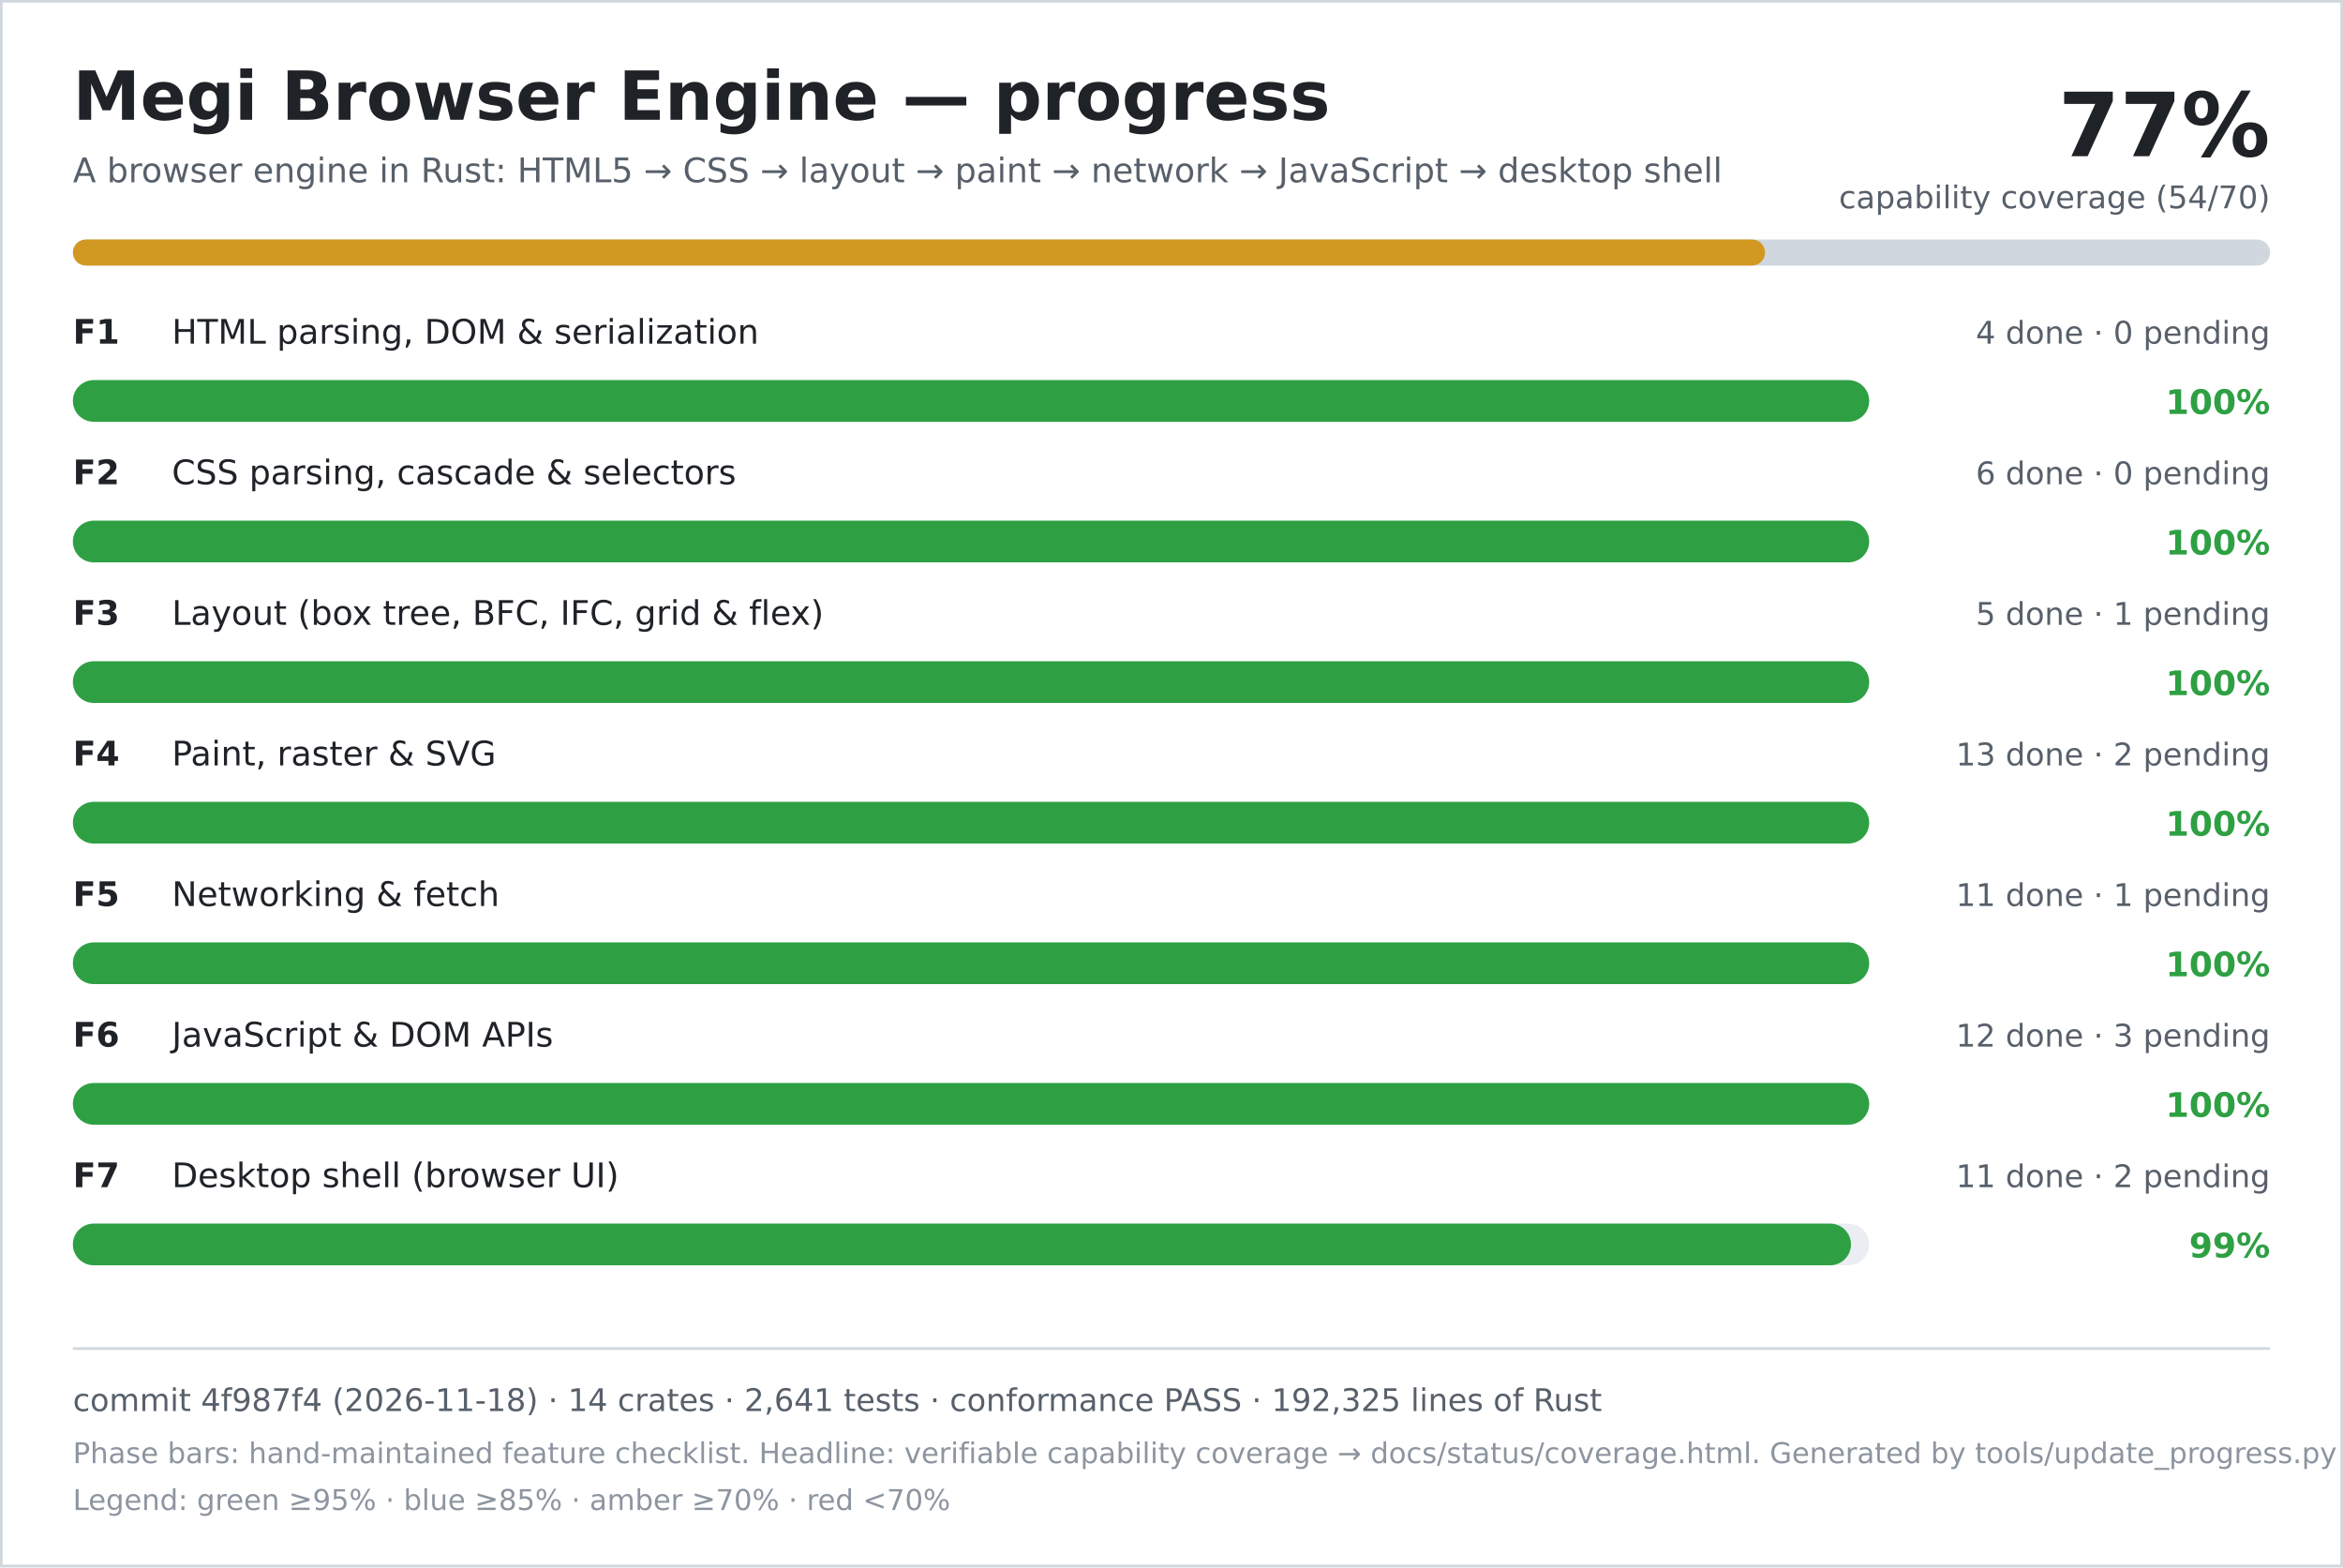
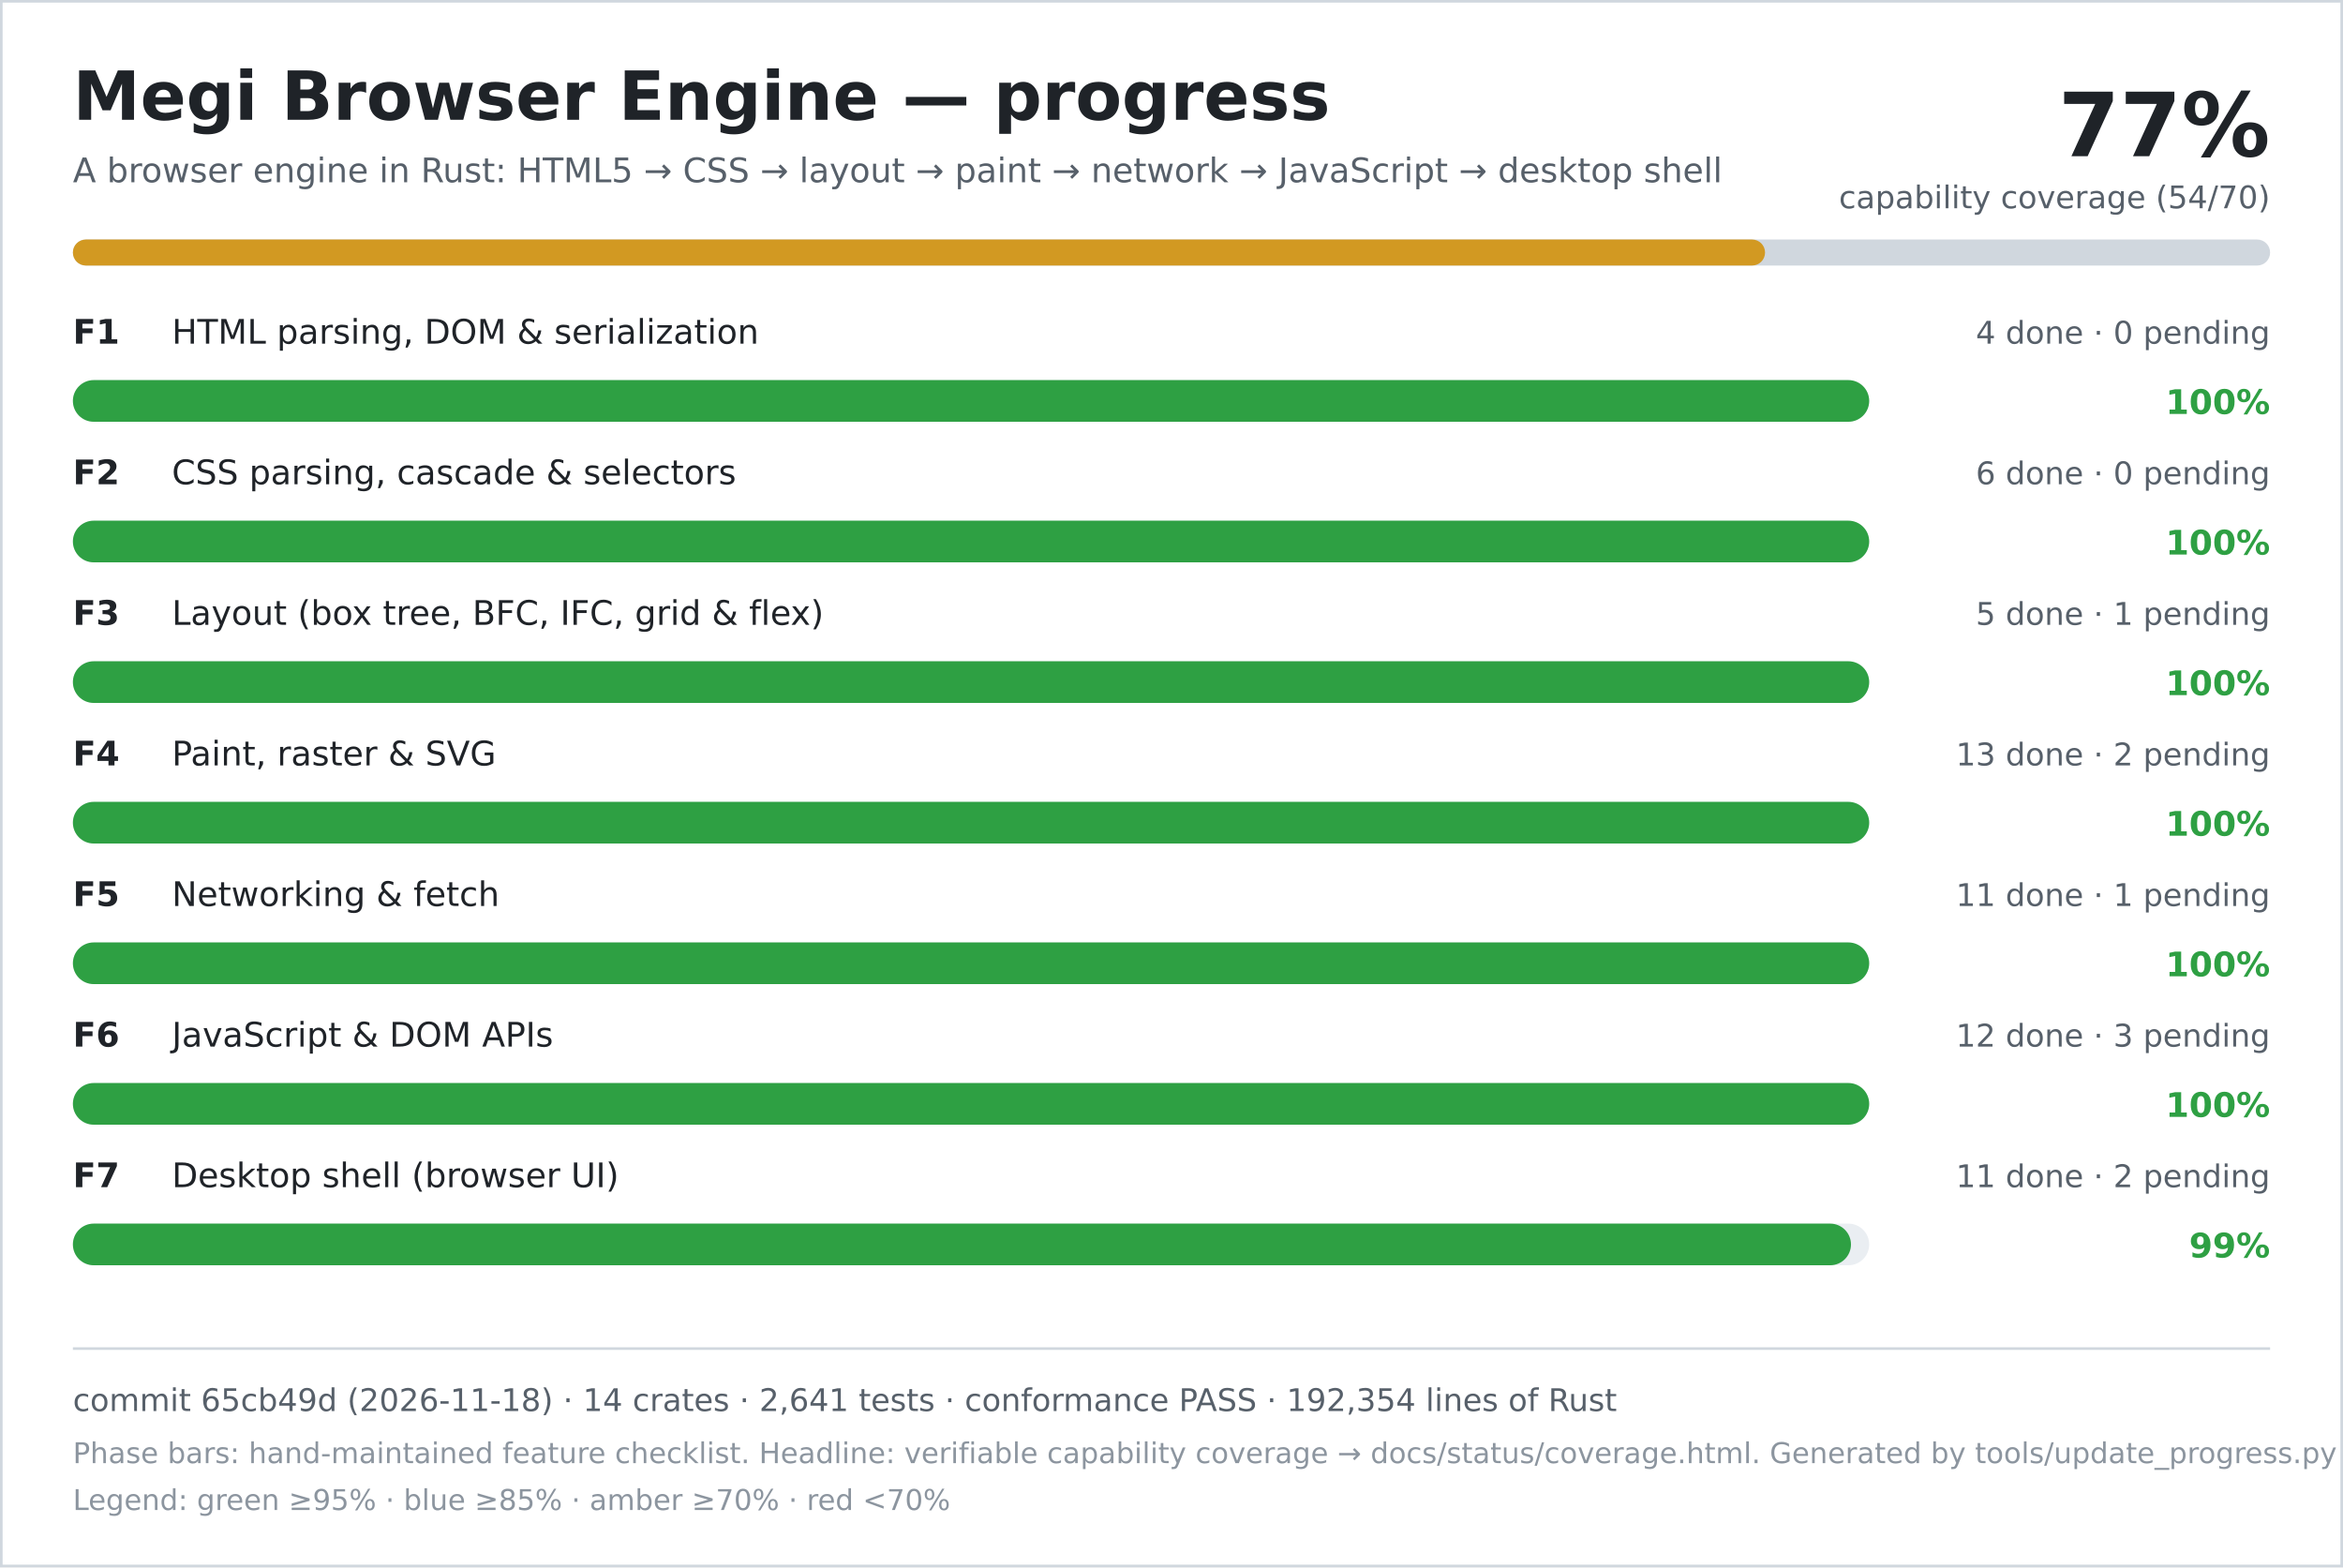
<svg xmlns="http://www.w3.org/2000/svg" width="900" height="602" viewBox="0 0 900 602" role="img" aria-labelledby="title desc">
  <rect width="900" height="602" fill="#ffffff" />
  <rect x="0.5" y="0.5" width="899" height="601" fill="none" stroke="#d0d7de" />
  <text x="28" y="46" font-family="DejaVu Sans, Verdana, sans-serif" font-size="26" font-weight="700" fill="#1f2328">Megi Browser Engine — progress</text>
  <text x="28" y="70" font-family="DejaVu Sans, Verdana, sans-serif" font-size="13" fill="#57606a">A browser engine in Rust: HTML5 → CSS → layout → paint → network → JavaScript → desktop shell</text>
  <text x="872" y="60" text-anchor="end" font-family="DejaVu Sans, Verdana, sans-serif" font-size="34" font-weight="700" fill="#1f2328">77%</text>
  <text x="872" y="80" text-anchor="end" font-family="DejaVu Sans, Verdana, sans-serif" font-size="12" fill="#57606a">capability coverage (54/70)</text>
  <rect x="28" y="92" width="844" height="10" rx="5" fill="#d0d7de" />
  <rect x="28" y="92" width="650" height="10" rx="5" fill="#d29922" />
  <text x="28" y="132" font-family="DejaVu Sans, Verdana, sans-serif" font-size="13" font-weight="700" fill="#1f2328">F1</text>
  <text x="66" y="132" font-family="DejaVu Sans, Verdana, sans-serif" font-size="13" fill="#1f2328">HTML parsing, DOM &amp; serialization</text>
  <text x="872" y="132" text-anchor="end" font-family="DejaVu Sans, Verdana, sans-serif" font-size="12" fill="#57606a">4 done · 0 pending</text>
  <rect x="28" y="146" width="690" height="16" rx="8" fill="#eaeef2" />
  <rect x="28" y="146" width="690" height="16" rx="8" fill="#2ea043" />
  <text x="872" y="159" text-anchor="end" font-family="DejaVu Sans, Verdana, sans-serif" font-size="13" font-weight="700" fill="#2ea043">100%</text>
  <text x="28" y="186" font-family="DejaVu Sans, Verdana, sans-serif" font-size="13" font-weight="700" fill="#1f2328">F2</text>
  <text x="66" y="186" font-family="DejaVu Sans, Verdana, sans-serif" font-size="13" fill="#1f2328">CSS parsing, cascade &amp; selectors</text>
  <text x="872" y="186" text-anchor="end" font-family="DejaVu Sans, Verdana, sans-serif" font-size="12" fill="#57606a">6 done · 0 pending</text>
  <rect x="28" y="200" width="690" height="16" rx="8" fill="#eaeef2" />
  <rect x="28" y="200" width="690" height="16" rx="8" fill="#2ea043" />
  <text x="872" y="213" text-anchor="end" font-family="DejaVu Sans, Verdana, sans-serif" font-size="13" font-weight="700" fill="#2ea043">100%</text>
  <text x="28" y="240" font-family="DejaVu Sans, Verdana, sans-serif" font-size="13" font-weight="700" fill="#1f2328">F3</text>
  <text x="66" y="240" font-family="DejaVu Sans, Verdana, sans-serif" font-size="13" fill="#1f2328">Layout (box tree, BFC, IFC, grid &amp; flex)</text>
  <text x="872" y="240" text-anchor="end" font-family="DejaVu Sans, Verdana, sans-serif" font-size="12" fill="#57606a">5 done · 1 pending</text>
  <rect x="28" y="254" width="690" height="16" rx="8" fill="#eaeef2" />
  <rect x="28" y="254" width="690" height="16" rx="8" fill="#2ea043" />
  <text x="872" y="267" text-anchor="end" font-family="DejaVu Sans, Verdana, sans-serif" font-size="13" font-weight="700" fill="#2ea043">100%</text>
  <text x="28" y="294" font-family="DejaVu Sans, Verdana, sans-serif" font-size="13" font-weight="700" fill="#1f2328">F4</text>
  <text x="66" y="294" font-family="DejaVu Sans, Verdana, sans-serif" font-size="13" fill="#1f2328">Paint, raster &amp; SVG</text>
  <text x="872" y="294" text-anchor="end" font-family="DejaVu Sans, Verdana, sans-serif" font-size="12" fill="#57606a">13 done · 2 pending</text>
  <rect x="28" y="308" width="690" height="16" rx="8" fill="#eaeef2" />
  <rect x="28" y="308" width="690" height="16" rx="8" fill="#2ea043" />
  <text x="872" y="321" text-anchor="end" font-family="DejaVu Sans, Verdana, sans-serif" font-size="13" font-weight="700" fill="#2ea043">100%</text>
  <text x="28" y="348" font-family="DejaVu Sans, Verdana, sans-serif" font-size="13" font-weight="700" fill="#1f2328">F5</text>
  <text x="66" y="348" font-family="DejaVu Sans, Verdana, sans-serif" font-size="13" fill="#1f2328">Networking &amp; fetch</text>
  <text x="872" y="348" text-anchor="end" font-family="DejaVu Sans, Verdana, sans-serif" font-size="12" fill="#57606a">11 done · 1 pending</text>
  <rect x="28" y="362" width="690" height="16" rx="8" fill="#eaeef2" />
  <rect x="28" y="362" width="690" height="16" rx="8" fill="#2ea043" />
  <text x="872" y="375" text-anchor="end" font-family="DejaVu Sans, Verdana, sans-serif" font-size="13" font-weight="700" fill="#2ea043">100%</text>
  <text x="28" y="402" font-family="DejaVu Sans, Verdana, sans-serif" font-size="13" font-weight="700" fill="#1f2328">F6</text>
  <text x="66" y="402" font-family="DejaVu Sans, Verdana, sans-serif" font-size="13" fill="#1f2328">JavaScript &amp; DOM APIs</text>
  <text x="872" y="402" text-anchor="end" font-family="DejaVu Sans, Verdana, sans-serif" font-size="12" fill="#57606a">12 done · 3 pending</text>
  <rect x="28" y="416" width="690" height="16" rx="8" fill="#eaeef2" />
  <rect x="28" y="416" width="690" height="16" rx="8" fill="#2ea043" />
  <text x="872" y="429" text-anchor="end" font-family="DejaVu Sans, Verdana, sans-serif" font-size="13" font-weight="700" fill="#2ea043">100%</text>
  <text x="28" y="456" font-family="DejaVu Sans, Verdana, sans-serif" font-size="13" font-weight="700" fill="#1f2328">F7</text>
  <text x="66" y="456" font-family="DejaVu Sans, Verdana, sans-serif" font-size="13" fill="#1f2328">Desktop shell (browser UI)</text>
  <text x="872" y="456" text-anchor="end" font-family="DejaVu Sans, Verdana, sans-serif" font-size="12" fill="#57606a">11 done · 2 pending</text>
  <rect x="28" y="470" width="690" height="16" rx="8" fill="#eaeef2" />
  <rect x="28" y="470" width="683" height="16" rx="8" fill="#2ea043" />
  <text x="872" y="483" text-anchor="end" font-family="DejaVu Sans, Verdana, sans-serif" font-size="13" font-weight="700" fill="#2ea043">99%</text>
  <line x1="28" y1="518" x2="872" y2="518" stroke="#d0d7de" />
-   <text x="28" y="542" font-family="DejaVu Sans, Verdana, sans-serif" font-size="12" fill="#57606a">commit 4f987f4 (2026-11-18) · 14 crates · 2,641 tests · conformance PASS · 192,325 lines of Rust</text>
+   <text x="28" y="542" font-family="DejaVu Sans, Verdana, sans-serif" font-size="12" fill="#57606a">commit 65cb49d (2026-11-18) · 14 crates · 2,641 tests · conformance PASS · 192,354 lines of Rust</text>
  <text x="28" y="562" font-family="DejaVu Sans, Verdana, sans-serif" font-size="11" fill="#8c959f">Phase bars: hand-maintained feature checklist. Headline: verifiable capability coverage → docs/status/coverage.html. Generated by tools/update_progress.py — do not edit.</text>
  <text x="28" y="580" font-family="DejaVu Sans, Verdana, sans-serif" font-size="11" fill="#8c959f">Legend: green ≥95% · blue ≥85% · amber ≥70% · red &lt;70%</text>
</svg>
